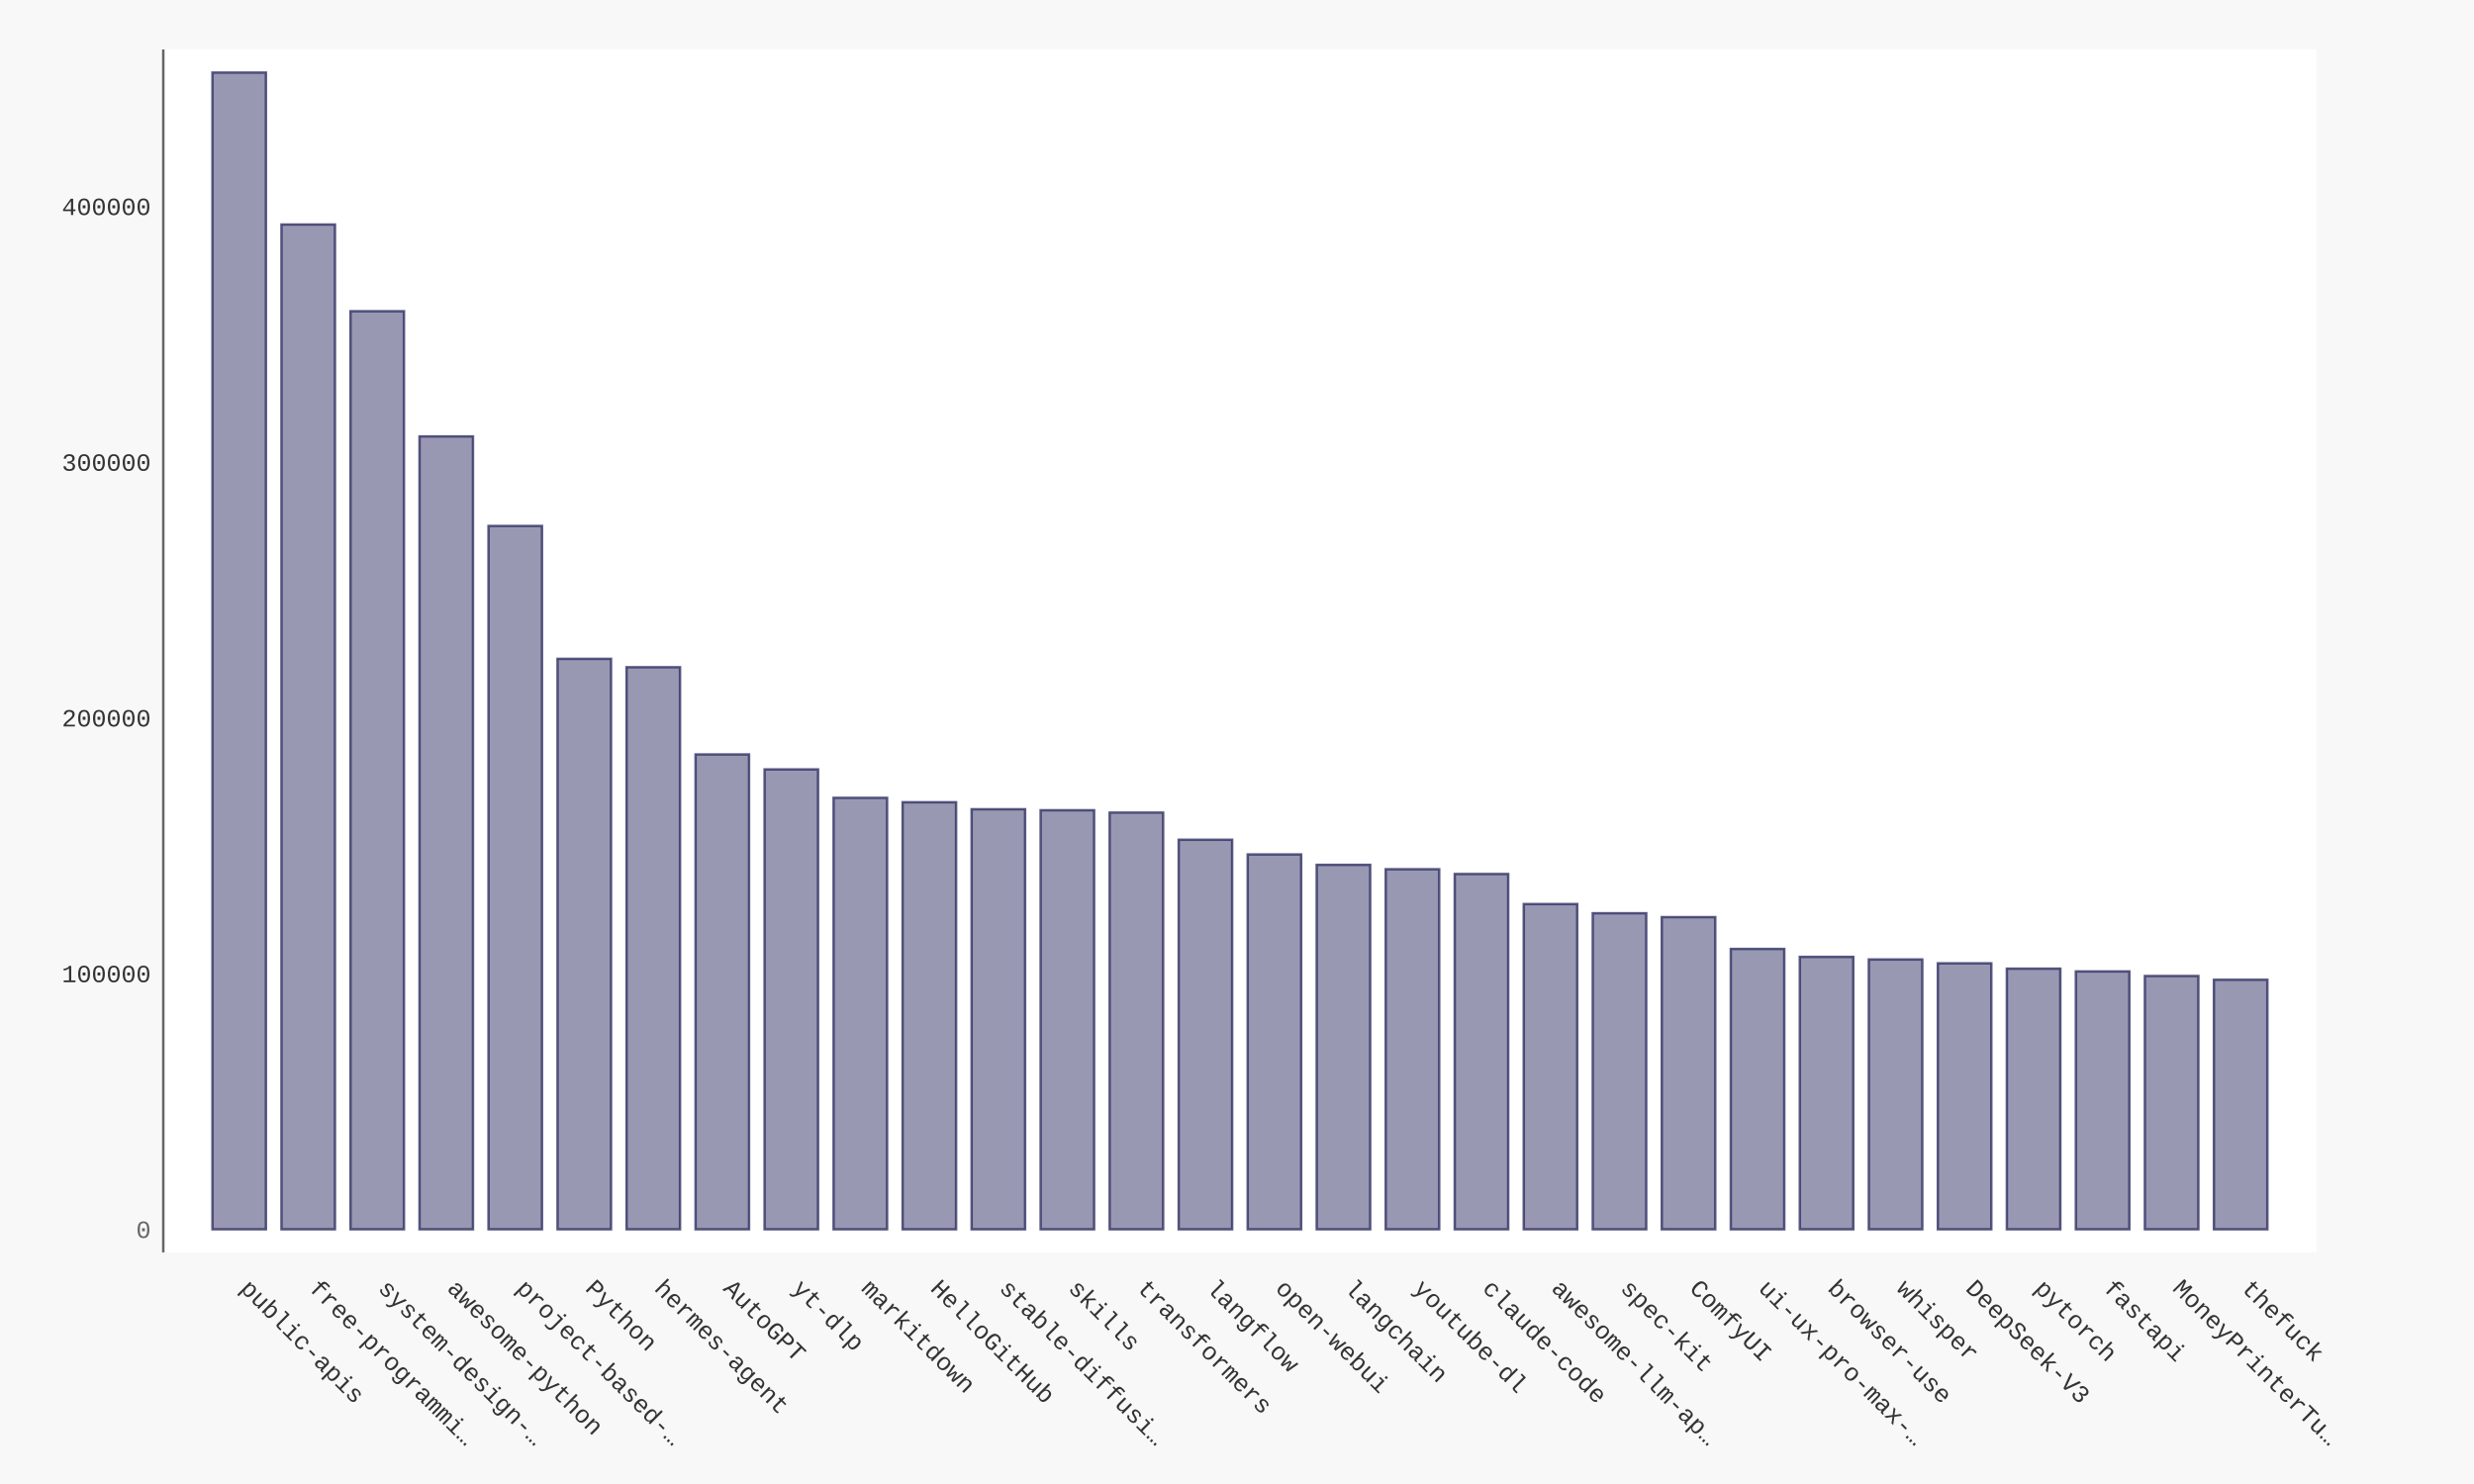
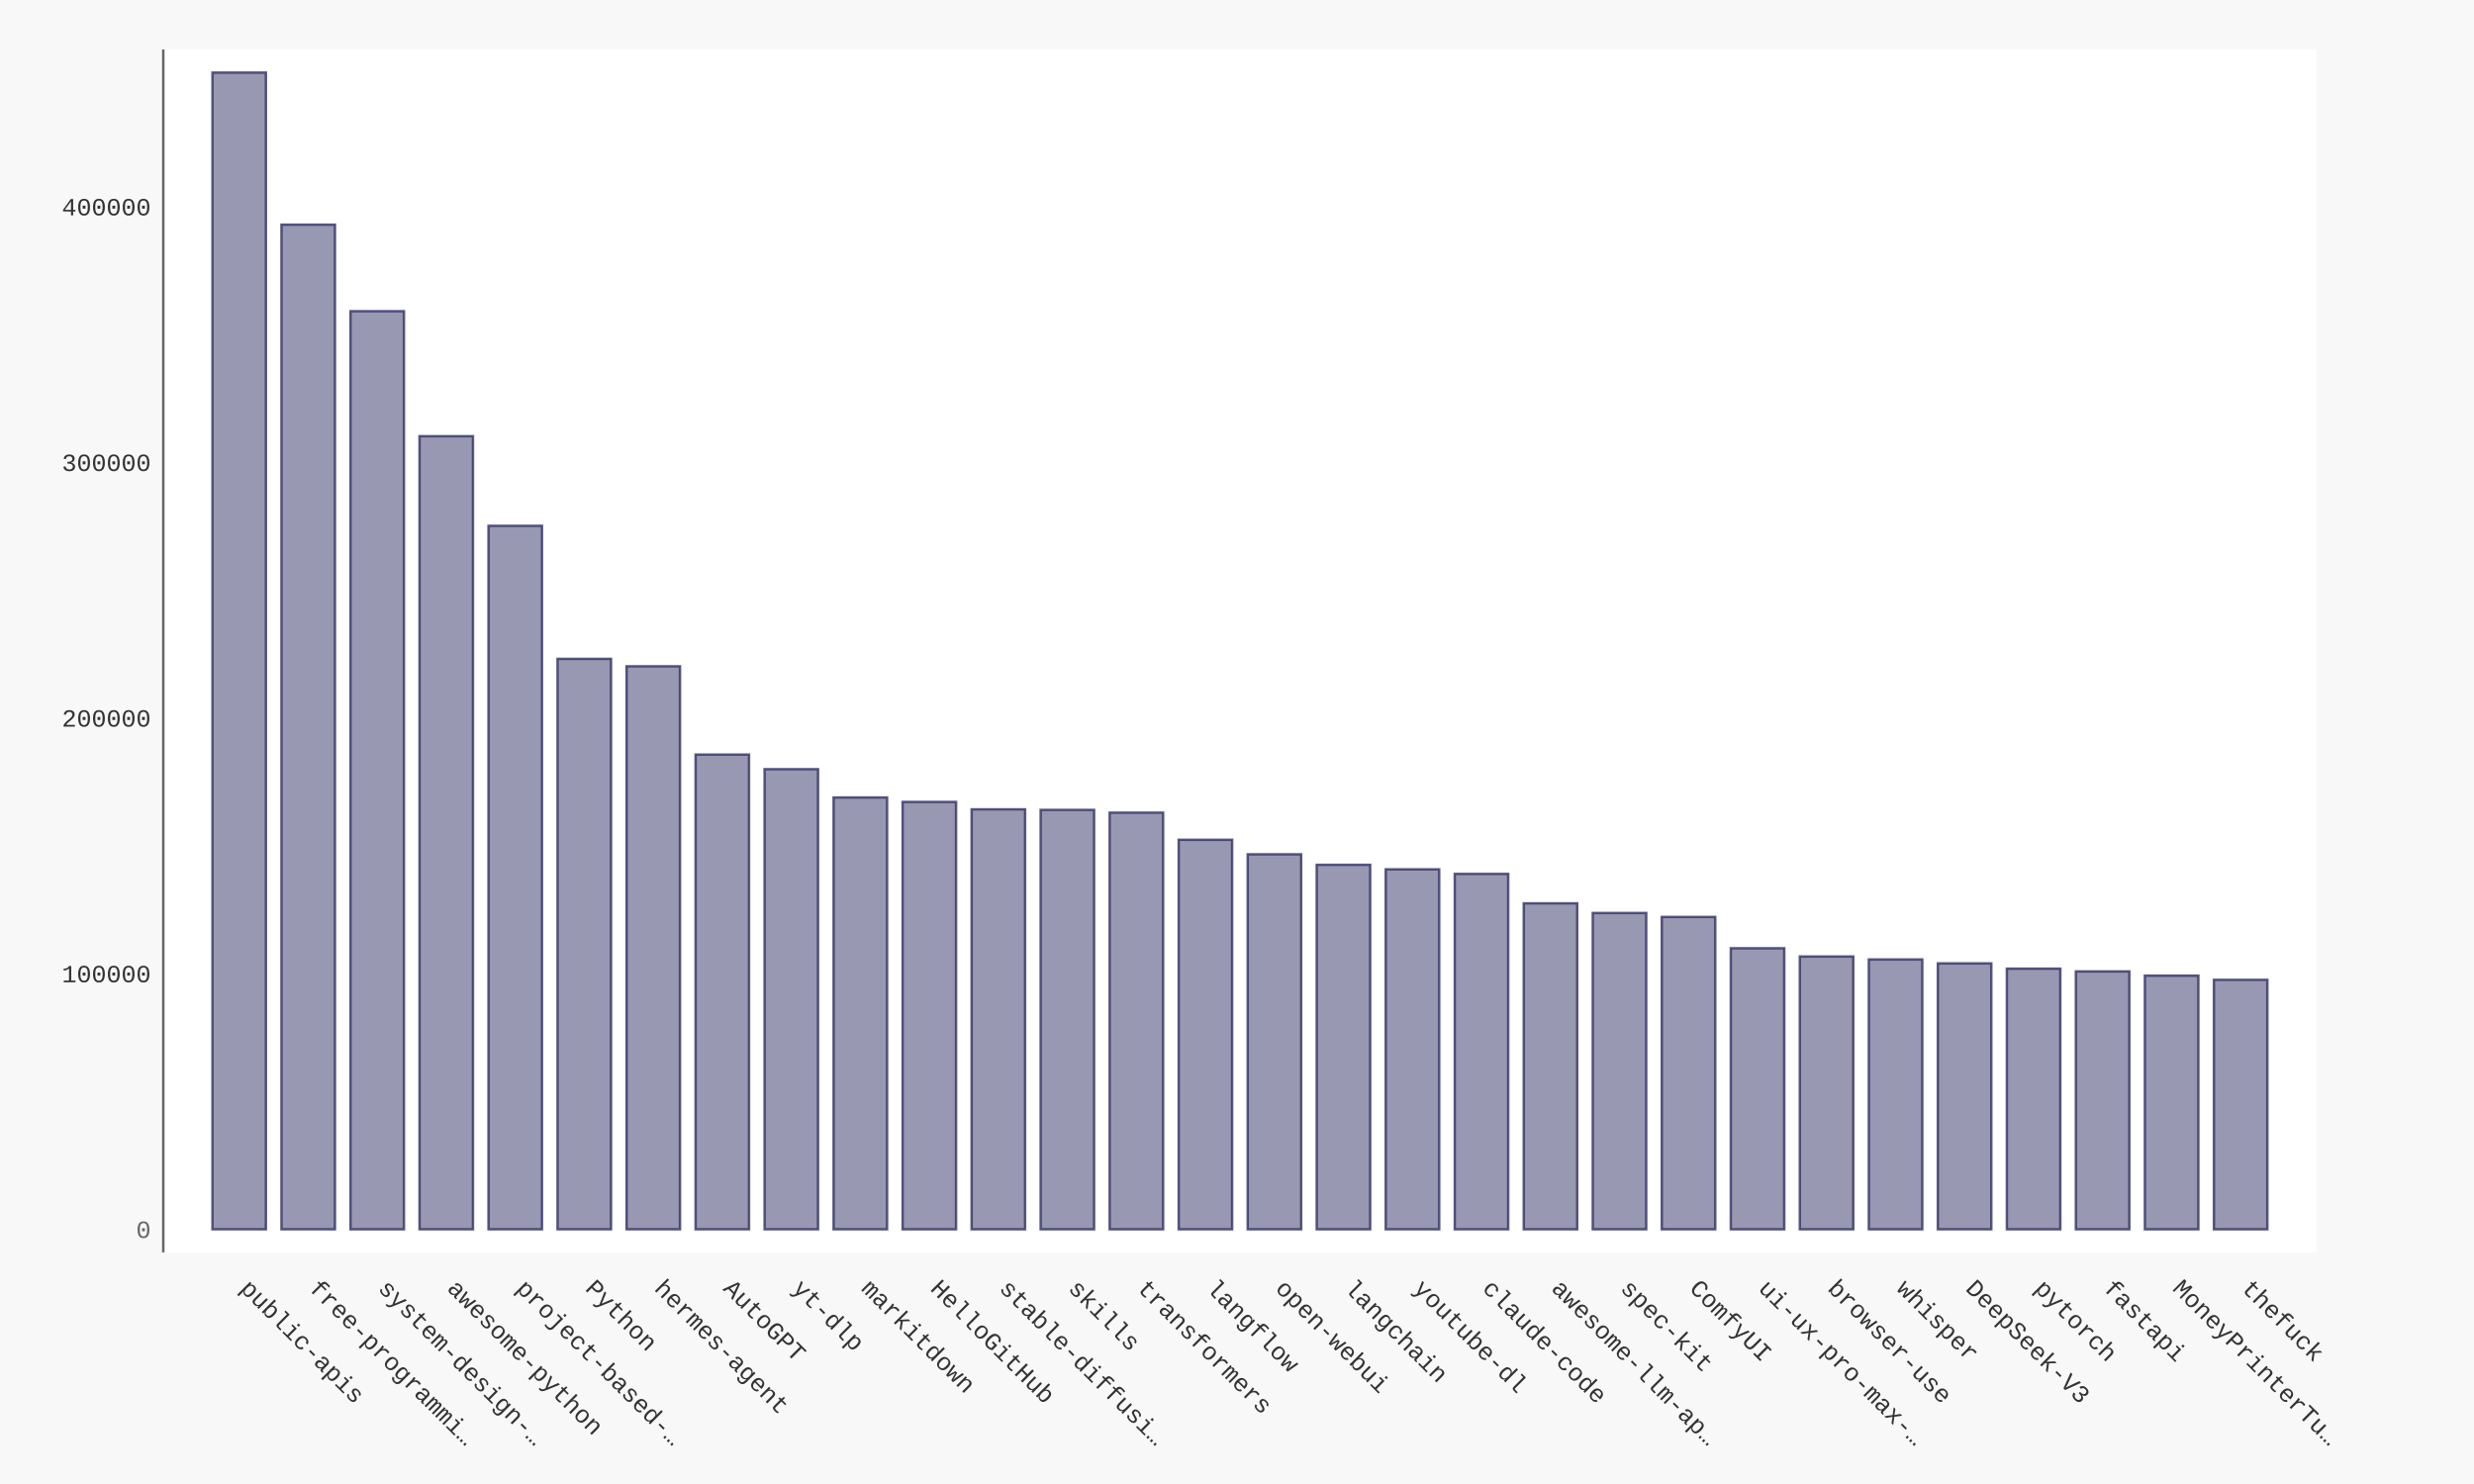
- <svg xmlns="http://www.w3.org/2000/svg" xmlns:xlink="http://www.w3.org/1999/xlink" id="chart-78ac0dc7-eeb8-4816-a345-cde5df405460" class="pygal-chart" viewBox="0 0 1000 600">
+ <svg xmlns="http://www.w3.org/2000/svg" xmlns:xlink="http://www.w3.org/1999/xlink" id="chart-0ec2716d-c5a7-44ea-83f1-ceeef59387de" class="pygal-chart" viewBox="0 0 1000 600">
  <defs>
-     <style type="text/css">#chart-78ac0dc7-eeb8-4816-a345-cde5df405460{-webkit-user-select:none;-webkit-font-smoothing:antialiased;font-family:Consolas,"Liberation Mono",Menlo,Courier,monospace}#chart-78ac0dc7-eeb8-4816-a345-cde5df405460 .title{font-family:Consolas,"Liberation Mono",Menlo,Courier,monospace;font-size:16px}#chart-78ac0dc7-eeb8-4816-a345-cde5df405460 .legends .legend text{font-family:Consolas,"Liberation Mono",Menlo,Courier,monospace;font-size:14px}#chart-78ac0dc7-eeb8-4816-a345-cde5df405460 .axis text{font-family:Consolas,"Liberation Mono",Menlo,Courier,monospace;font-size:10px}#chart-78ac0dc7-eeb8-4816-a345-cde5df405460 .axis text.major{font-family:Consolas,"Liberation Mono",Menlo,Courier,monospace;font-size:10px}#chart-78ac0dc7-eeb8-4816-a345-cde5df405460 .text-overlay text.value{font-family:Consolas,"Liberation Mono",Menlo,Courier,monospace;font-size:16px}#chart-78ac0dc7-eeb8-4816-a345-cde5df405460 .text-overlay text.label{font-family:Consolas,"Liberation Mono",Menlo,Courier,monospace;font-size:10px}#chart-78ac0dc7-eeb8-4816-a345-cde5df405460 .tooltip{font-family:Consolas,"Liberation Mono",Menlo,Courier,monospace;font-size:14px}#chart-78ac0dc7-eeb8-4816-a345-cde5df405460 text.no_data{font-family:Consolas,"Liberation Mono",Menlo,Courier,monospace;font-size:64px}
- #chart-78ac0dc7-eeb8-4816-a345-cde5df405460{background-color:#f8f8f8}#chart-78ac0dc7-eeb8-4816-a345-cde5df405460 path,#chart-78ac0dc7-eeb8-4816-a345-cde5df405460 line,#chart-78ac0dc7-eeb8-4816-a345-cde5df405460 rect,#chart-78ac0dc7-eeb8-4816-a345-cde5df405460 circle{-webkit-transition:250ms ease-in;-moz-transition:250ms ease-in;transition:250ms ease-in}#chart-78ac0dc7-eeb8-4816-a345-cde5df405460 .graph &gt; .background{fill:#f8f8f8}#chart-78ac0dc7-eeb8-4816-a345-cde5df405460 .plot &gt; .background{fill:#ffffff}#chart-78ac0dc7-eeb8-4816-a345-cde5df405460 .graph{fill:#333}#chart-78ac0dc7-eeb8-4816-a345-cde5df405460 text.no_data{fill:#666}#chart-78ac0dc7-eeb8-4816-a345-cde5df405460 .title{fill:#666}#chart-78ac0dc7-eeb8-4816-a345-cde5df405460 .legends .legend text{fill:#333}#chart-78ac0dc7-eeb8-4816-a345-cde5df405460 .legends .legend:hover text{fill:#666}#chart-78ac0dc7-eeb8-4816-a345-cde5df405460 .axis .line{stroke:#666}#chart-78ac0dc7-eeb8-4816-a345-cde5df405460 .axis .guide.line{stroke:rgba(0,0,0,0.5)}#chart-78ac0dc7-eeb8-4816-a345-cde5df405460 .axis .major.line{stroke:#333}#chart-78ac0dc7-eeb8-4816-a345-cde5df405460 .axis text.major{fill:#666}#chart-78ac0dc7-eeb8-4816-a345-cde5df405460 .axis.y .guides:hover .guide.line,#chart-78ac0dc7-eeb8-4816-a345-cde5df405460 .line-graph .axis.x .guides:hover .guide.line,#chart-78ac0dc7-eeb8-4816-a345-cde5df405460 .stackedline-graph .axis.x .guides:hover .guide.line,#chart-78ac0dc7-eeb8-4816-a345-cde5df405460 .xy-graph .axis.x .guides:hover .guide.line{stroke:#666}#chart-78ac0dc7-eeb8-4816-a345-cde5df405460 .axis .guides:hover text{fill:#666}#chart-78ac0dc7-eeb8-4816-a345-cde5df405460 .reactive{fill-opacity:.5;stroke-opacity:.8;stroke-width:1}#chart-78ac0dc7-eeb8-4816-a345-cde5df405460 .ci{stroke:#333}#chart-78ac0dc7-eeb8-4816-a345-cde5df405460 .reactive.active,#chart-78ac0dc7-eeb8-4816-a345-cde5df405460 .active .reactive{fill-opacity:.9;stroke-opacity:.9;stroke-width:4}#chart-78ac0dc7-eeb8-4816-a345-cde5df405460 .ci .reactive.active{stroke-width:1.5}#chart-78ac0dc7-eeb8-4816-a345-cde5df405460 .series text{fill:#666}#chart-78ac0dc7-eeb8-4816-a345-cde5df405460 .tooltip rect{fill:#ffffff;stroke:#666;-webkit-transition:opacity 250ms ease-in;-moz-transition:opacity 250ms ease-in;transition:opacity 250ms ease-in}#chart-78ac0dc7-eeb8-4816-a345-cde5df405460 .tooltip .label{fill:#333}#chart-78ac0dc7-eeb8-4816-a345-cde5df405460 .tooltip .label{fill:#333}#chart-78ac0dc7-eeb8-4816-a345-cde5df405460 .tooltip .legend{font-size:.8em;fill:rgba(0,0,0,0.5)}#chart-78ac0dc7-eeb8-4816-a345-cde5df405460 .tooltip .x_label{font-size:.6em;fill:#666}#chart-78ac0dc7-eeb8-4816-a345-cde5df405460 .tooltip .xlink{font-size:.5em;text-decoration:underline}#chart-78ac0dc7-eeb8-4816-a345-cde5df405460 .tooltip .value{font-size:1.5em}#chart-78ac0dc7-eeb8-4816-a345-cde5df405460 .bound{font-size:.5em}#chart-78ac0dc7-eeb8-4816-a345-cde5df405460 .max-value{font-size:.75em;fill:rgba(0,0,0,0.5)}#chart-78ac0dc7-eeb8-4816-a345-cde5df405460 .map-element{fill:#ffffff;stroke:rgba(0,0,0,0.5) !important}#chart-78ac0dc7-eeb8-4816-a345-cde5df405460 .map-element .reactive{fill-opacity:inherit;stroke-opacity:inherit}#chart-78ac0dc7-eeb8-4816-a345-cde5df405460 .color-0,#chart-78ac0dc7-eeb8-4816-a345-cde5df405460 .color-0 a:visited{stroke:#333366;fill:#333366}#chart-78ac0dc7-eeb8-4816-a345-cde5df405460 .text-overlay .color-0 text{fill:black}
- #chart-78ac0dc7-eeb8-4816-a345-cde5df405460 text.no_data{text-anchor:middle}#chart-78ac0dc7-eeb8-4816-a345-cde5df405460 .guide.line{fill:none}#chart-78ac0dc7-eeb8-4816-a345-cde5df405460 .centered{text-anchor:middle}#chart-78ac0dc7-eeb8-4816-a345-cde5df405460 .title{text-anchor:middle}#chart-78ac0dc7-eeb8-4816-a345-cde5df405460 .legends .legend text{fill-opacity:1}#chart-78ac0dc7-eeb8-4816-a345-cde5df405460 .axis.x text{text-anchor:middle}#chart-78ac0dc7-eeb8-4816-a345-cde5df405460 .axis.x:not(.web) text[transform]{text-anchor:start}#chart-78ac0dc7-eeb8-4816-a345-cde5df405460 .axis.x:not(.web) text[transform].backwards{text-anchor:end}#chart-78ac0dc7-eeb8-4816-a345-cde5df405460 .axis.y text{text-anchor:end}#chart-78ac0dc7-eeb8-4816-a345-cde5df405460 .axis.y text[transform].backwards{text-anchor:start}#chart-78ac0dc7-eeb8-4816-a345-cde5df405460 .axis.y2 text{text-anchor:start}#chart-78ac0dc7-eeb8-4816-a345-cde5df405460 .axis.y2 text[transform].backwards{text-anchor:end}#chart-78ac0dc7-eeb8-4816-a345-cde5df405460 .axis .guide.line{stroke-dasharray:4,4;stroke:black}#chart-78ac0dc7-eeb8-4816-a345-cde5df405460 .axis .major.guide.line{stroke-dasharray:6,6;stroke:black}#chart-78ac0dc7-eeb8-4816-a345-cde5df405460 .horizontal .axis.y .guide.line,#chart-78ac0dc7-eeb8-4816-a345-cde5df405460 .horizontal .axis.y2 .guide.line,#chart-78ac0dc7-eeb8-4816-a345-cde5df405460 .vertical .axis.x .guide.line{opacity:0}#chart-78ac0dc7-eeb8-4816-a345-cde5df405460 .horizontal .axis.always_show .guide.line,#chart-78ac0dc7-eeb8-4816-a345-cde5df405460 .vertical .axis.always_show .guide.line{opacity:1 !important}#chart-78ac0dc7-eeb8-4816-a345-cde5df405460 .axis.y .guides:hover .guide.line,#chart-78ac0dc7-eeb8-4816-a345-cde5df405460 .axis.y2 .guides:hover .guide.line,#chart-78ac0dc7-eeb8-4816-a345-cde5df405460 .axis.x .guides:hover .guide.line{opacity:1}#chart-78ac0dc7-eeb8-4816-a345-cde5df405460 .axis .guides:hover text{opacity:1}#chart-78ac0dc7-eeb8-4816-a345-cde5df405460 .nofill{fill:none}#chart-78ac0dc7-eeb8-4816-a345-cde5df405460 .subtle-fill{fill-opacity:.2}#chart-78ac0dc7-eeb8-4816-a345-cde5df405460 .dot{stroke-width:1px;fill-opacity:1;stroke-opacity:1}#chart-78ac0dc7-eeb8-4816-a345-cde5df405460 .dot.active{stroke-width:5px}#chart-78ac0dc7-eeb8-4816-a345-cde5df405460 .dot.negative{fill:transparent}#chart-78ac0dc7-eeb8-4816-a345-cde5df405460 text,#chart-78ac0dc7-eeb8-4816-a345-cde5df405460 tspan{stroke:none !important}#chart-78ac0dc7-eeb8-4816-a345-cde5df405460 .series text.active{opacity:1}#chart-78ac0dc7-eeb8-4816-a345-cde5df405460 .tooltip rect{fill-opacity:.95;stroke-width:.5}#chart-78ac0dc7-eeb8-4816-a345-cde5df405460 .tooltip text{fill-opacity:1}#chart-78ac0dc7-eeb8-4816-a345-cde5df405460 .showable{visibility:hidden}#chart-78ac0dc7-eeb8-4816-a345-cde5df405460 .showable.shown{visibility:visible}#chart-78ac0dc7-eeb8-4816-a345-cde5df405460 .gauge-background{fill:rgba(229,229,229,1);stroke:none}#chart-78ac0dc7-eeb8-4816-a345-cde5df405460 .bg-lines{stroke:#f8f8f8;stroke-width:2px}</style>
+     <style type="text/css">#chart-0ec2716d-c5a7-44ea-83f1-ceeef59387de{-webkit-user-select:none;-webkit-font-smoothing:antialiased;font-family:Consolas,"Liberation Mono",Menlo,Courier,monospace}#chart-0ec2716d-c5a7-44ea-83f1-ceeef59387de .title{font-family:Consolas,"Liberation Mono",Menlo,Courier,monospace;font-size:16px}#chart-0ec2716d-c5a7-44ea-83f1-ceeef59387de .legends .legend text{font-family:Consolas,"Liberation Mono",Menlo,Courier,monospace;font-size:14px}#chart-0ec2716d-c5a7-44ea-83f1-ceeef59387de .axis text{font-family:Consolas,"Liberation Mono",Menlo,Courier,monospace;font-size:10px}#chart-0ec2716d-c5a7-44ea-83f1-ceeef59387de .axis text.major{font-family:Consolas,"Liberation Mono",Menlo,Courier,monospace;font-size:10px}#chart-0ec2716d-c5a7-44ea-83f1-ceeef59387de .text-overlay text.value{font-family:Consolas,"Liberation Mono",Menlo,Courier,monospace;font-size:16px}#chart-0ec2716d-c5a7-44ea-83f1-ceeef59387de .text-overlay text.label{font-family:Consolas,"Liberation Mono",Menlo,Courier,monospace;font-size:10px}#chart-0ec2716d-c5a7-44ea-83f1-ceeef59387de .tooltip{font-family:Consolas,"Liberation Mono",Menlo,Courier,monospace;font-size:14px}#chart-0ec2716d-c5a7-44ea-83f1-ceeef59387de text.no_data{font-family:Consolas,"Liberation Mono",Menlo,Courier,monospace;font-size:64px}
+ #chart-0ec2716d-c5a7-44ea-83f1-ceeef59387de{background-color:#f8f8f8}#chart-0ec2716d-c5a7-44ea-83f1-ceeef59387de path,#chart-0ec2716d-c5a7-44ea-83f1-ceeef59387de line,#chart-0ec2716d-c5a7-44ea-83f1-ceeef59387de rect,#chart-0ec2716d-c5a7-44ea-83f1-ceeef59387de circle{-webkit-transition:250ms ease-in;-moz-transition:250ms ease-in;transition:250ms ease-in}#chart-0ec2716d-c5a7-44ea-83f1-ceeef59387de .graph &gt; .background{fill:#f8f8f8}#chart-0ec2716d-c5a7-44ea-83f1-ceeef59387de .plot &gt; .background{fill:#ffffff}#chart-0ec2716d-c5a7-44ea-83f1-ceeef59387de .graph{fill:#333}#chart-0ec2716d-c5a7-44ea-83f1-ceeef59387de text.no_data{fill:#666}#chart-0ec2716d-c5a7-44ea-83f1-ceeef59387de .title{fill:#666}#chart-0ec2716d-c5a7-44ea-83f1-ceeef59387de .legends .legend text{fill:#333}#chart-0ec2716d-c5a7-44ea-83f1-ceeef59387de .legends .legend:hover text{fill:#666}#chart-0ec2716d-c5a7-44ea-83f1-ceeef59387de .axis .line{stroke:#666}#chart-0ec2716d-c5a7-44ea-83f1-ceeef59387de .axis .guide.line{stroke:rgba(0,0,0,0.5)}#chart-0ec2716d-c5a7-44ea-83f1-ceeef59387de .axis .major.line{stroke:#333}#chart-0ec2716d-c5a7-44ea-83f1-ceeef59387de .axis text.major{fill:#666}#chart-0ec2716d-c5a7-44ea-83f1-ceeef59387de .axis.y .guides:hover .guide.line,#chart-0ec2716d-c5a7-44ea-83f1-ceeef59387de .line-graph .axis.x .guides:hover .guide.line,#chart-0ec2716d-c5a7-44ea-83f1-ceeef59387de .stackedline-graph .axis.x .guides:hover .guide.line,#chart-0ec2716d-c5a7-44ea-83f1-ceeef59387de .xy-graph .axis.x .guides:hover .guide.line{stroke:#666}#chart-0ec2716d-c5a7-44ea-83f1-ceeef59387de .axis .guides:hover text{fill:#666}#chart-0ec2716d-c5a7-44ea-83f1-ceeef59387de .reactive{fill-opacity:.5;stroke-opacity:.8;stroke-width:1}#chart-0ec2716d-c5a7-44ea-83f1-ceeef59387de .ci{stroke:#333}#chart-0ec2716d-c5a7-44ea-83f1-ceeef59387de .reactive.active,#chart-0ec2716d-c5a7-44ea-83f1-ceeef59387de .active .reactive{fill-opacity:.9;stroke-opacity:.9;stroke-width:4}#chart-0ec2716d-c5a7-44ea-83f1-ceeef59387de .ci .reactive.active{stroke-width:1.5}#chart-0ec2716d-c5a7-44ea-83f1-ceeef59387de .series text{fill:#666}#chart-0ec2716d-c5a7-44ea-83f1-ceeef59387de .tooltip rect{fill:#ffffff;stroke:#666;-webkit-transition:opacity 250ms ease-in;-moz-transition:opacity 250ms ease-in;transition:opacity 250ms ease-in}#chart-0ec2716d-c5a7-44ea-83f1-ceeef59387de .tooltip .label{fill:#333}#chart-0ec2716d-c5a7-44ea-83f1-ceeef59387de .tooltip .label{fill:#333}#chart-0ec2716d-c5a7-44ea-83f1-ceeef59387de .tooltip .legend{font-size:.8em;fill:rgba(0,0,0,0.5)}#chart-0ec2716d-c5a7-44ea-83f1-ceeef59387de .tooltip .x_label{font-size:.6em;fill:#666}#chart-0ec2716d-c5a7-44ea-83f1-ceeef59387de .tooltip .xlink{font-size:.5em;text-decoration:underline}#chart-0ec2716d-c5a7-44ea-83f1-ceeef59387de .tooltip .value{font-size:1.5em}#chart-0ec2716d-c5a7-44ea-83f1-ceeef59387de .bound{font-size:.5em}#chart-0ec2716d-c5a7-44ea-83f1-ceeef59387de .max-value{font-size:.75em;fill:rgba(0,0,0,0.5)}#chart-0ec2716d-c5a7-44ea-83f1-ceeef59387de .map-element{fill:#ffffff;stroke:rgba(0,0,0,0.5) !important}#chart-0ec2716d-c5a7-44ea-83f1-ceeef59387de .map-element .reactive{fill-opacity:inherit;stroke-opacity:inherit}#chart-0ec2716d-c5a7-44ea-83f1-ceeef59387de .color-0,#chart-0ec2716d-c5a7-44ea-83f1-ceeef59387de .color-0 a:visited{stroke:#333366;fill:#333366}#chart-0ec2716d-c5a7-44ea-83f1-ceeef59387de .text-overlay .color-0 text{fill:black}
+ #chart-0ec2716d-c5a7-44ea-83f1-ceeef59387de text.no_data{text-anchor:middle}#chart-0ec2716d-c5a7-44ea-83f1-ceeef59387de .guide.line{fill:none}#chart-0ec2716d-c5a7-44ea-83f1-ceeef59387de .centered{text-anchor:middle}#chart-0ec2716d-c5a7-44ea-83f1-ceeef59387de .title{text-anchor:middle}#chart-0ec2716d-c5a7-44ea-83f1-ceeef59387de .legends .legend text{fill-opacity:1}#chart-0ec2716d-c5a7-44ea-83f1-ceeef59387de .axis.x text{text-anchor:middle}#chart-0ec2716d-c5a7-44ea-83f1-ceeef59387de .axis.x:not(.web) text[transform]{text-anchor:start}#chart-0ec2716d-c5a7-44ea-83f1-ceeef59387de .axis.x:not(.web) text[transform].backwards{text-anchor:end}#chart-0ec2716d-c5a7-44ea-83f1-ceeef59387de .axis.y text{text-anchor:end}#chart-0ec2716d-c5a7-44ea-83f1-ceeef59387de .axis.y text[transform].backwards{text-anchor:start}#chart-0ec2716d-c5a7-44ea-83f1-ceeef59387de .axis.y2 text{text-anchor:start}#chart-0ec2716d-c5a7-44ea-83f1-ceeef59387de .axis.y2 text[transform].backwards{text-anchor:end}#chart-0ec2716d-c5a7-44ea-83f1-ceeef59387de .axis .guide.line{stroke-dasharray:4,4;stroke:black}#chart-0ec2716d-c5a7-44ea-83f1-ceeef59387de .axis .major.guide.line{stroke-dasharray:6,6;stroke:black}#chart-0ec2716d-c5a7-44ea-83f1-ceeef59387de .horizontal .axis.y .guide.line,#chart-0ec2716d-c5a7-44ea-83f1-ceeef59387de .horizontal .axis.y2 .guide.line,#chart-0ec2716d-c5a7-44ea-83f1-ceeef59387de .vertical .axis.x .guide.line{opacity:0}#chart-0ec2716d-c5a7-44ea-83f1-ceeef59387de .horizontal .axis.always_show .guide.line,#chart-0ec2716d-c5a7-44ea-83f1-ceeef59387de .vertical .axis.always_show .guide.line{opacity:1 !important}#chart-0ec2716d-c5a7-44ea-83f1-ceeef59387de .axis.y .guides:hover .guide.line,#chart-0ec2716d-c5a7-44ea-83f1-ceeef59387de .axis.y2 .guides:hover .guide.line,#chart-0ec2716d-c5a7-44ea-83f1-ceeef59387de .axis.x .guides:hover .guide.line{opacity:1}#chart-0ec2716d-c5a7-44ea-83f1-ceeef59387de .axis .guides:hover text{opacity:1}#chart-0ec2716d-c5a7-44ea-83f1-ceeef59387de .nofill{fill:none}#chart-0ec2716d-c5a7-44ea-83f1-ceeef59387de .subtle-fill{fill-opacity:.2}#chart-0ec2716d-c5a7-44ea-83f1-ceeef59387de .dot{stroke-width:1px;fill-opacity:1;stroke-opacity:1}#chart-0ec2716d-c5a7-44ea-83f1-ceeef59387de .dot.active{stroke-width:5px}#chart-0ec2716d-c5a7-44ea-83f1-ceeef59387de .dot.negative{fill:transparent}#chart-0ec2716d-c5a7-44ea-83f1-ceeef59387de text,#chart-0ec2716d-c5a7-44ea-83f1-ceeef59387de tspan{stroke:none !important}#chart-0ec2716d-c5a7-44ea-83f1-ceeef59387de .series text.active{opacity:1}#chart-0ec2716d-c5a7-44ea-83f1-ceeef59387de .tooltip rect{fill-opacity:.95;stroke-width:.5}#chart-0ec2716d-c5a7-44ea-83f1-ceeef59387de .tooltip text{fill-opacity:1}#chart-0ec2716d-c5a7-44ea-83f1-ceeef59387de .showable{visibility:hidden}#chart-0ec2716d-c5a7-44ea-83f1-ceeef59387de .showable.shown{visibility:visible}#chart-0ec2716d-c5a7-44ea-83f1-ceeef59387de .gauge-background{fill:rgba(229,229,229,1);stroke:none}#chart-0ec2716d-c5a7-44ea-83f1-ceeef59387de .bg-lines{stroke:#f8f8f8;stroke-width:2px}</style>
  </defs>
  <g class="graph bar-graph vertical">
    <rect x="0" y="0" width="1000" height="600" class="background" />
    <g transform="translate(66, 20)" class="plot">
      <rect x="0" y="0" width="870.36" height="486.36" class="background" />
      <g class="axis y">
        <g class="guides">
          <text x="-5" y="480.507" class="major">0</text>
        </g>
        <g class="guides">
-           <text x="-5" y="377.113" class="">100000</text>
-         </g>
-         <g class="guides">
-           <text x="-5" y="273.719" class="">200000</text>
-         </g>
-         <g class="guides">
-           <text x="-5" y="170.325" class="">300000</text>
-         </g>
-         <g class="guides">
-           <text x="-5" y="66.931" class="">400000</text>
+           <text x="-5" y="377.148" class="">100000</text>
+         </g>
+         <g class="guides">
+           <text x="-5" y="273.788" class="">200000</text>
+         </g>
+         <g class="guides">
+           <text x="-5" y="170.429" class="">300000</text>
+         </g>
+         <g class="guides">
+           <text x="-5" y="67.069" class="">400000</text>
        </g>
      </g>
      <g class="axis x">
        <path d="M0 0 v486.36" class="line" />
        <g class="guides">
          <path d="M30.686 0 v486.36" class="guide line" />
          <text x="30.686" y="501.36" class="" transform="rotate(45 30.68578 501.3604)">public-apis</text>
        </g>
        <g class="guides">
          <path d="M58.582 0 v486.36" class="guide line" />
          <text x="58.582" y="501.36" class="" transform="rotate(45 58.58195 501.3604)">free-programmi…</text>
        </g>
        <g class="guides">
          <path d="M86.478 0 v486.36" class="guide line" />
          <text x="86.478" y="501.36" class="" transform="rotate(45 86.47812 501.3604)">system-design-…</text>
        </g>
        <g class="guides">
          <path d="M114.374 0 v486.36" class="guide line" />
          <text x="114.374" y="501.36" class="" transform="rotate(45 114.3743 501.3604)">awesome-python</text>
        </g>
        <g class="guides">
          <path d="M142.27 0 v486.36" class="guide line" />
          <text x="142.27" y="501.36" class="" transform="rotate(45 142.2704 501.3604)">project-based-…</text>
        </g>
        <g class="guides">
          <path d="M170.167 0 v486.36" class="guide line" />
          <text x="170.167" y="501.36" class="" transform="rotate(45 170.1666 501.3604)">Python</text>
        </g>
        <g class="guides">
          <path d="M198.063 0 v486.36" class="guide line" />
          <text x="198.063" y="501.36" class="" transform="rotate(45 198.0628 501.3604)">hermes-agent</text>
        </g>
        <g class="guides">
          <path d="M225.959 0 v486.36" class="guide line" />
          <text x="225.959" y="501.36" class="" transform="rotate(45 225.9589 501.3604)">AutoGPT</text>
        </g>
        <g class="guides">
          <path d="M253.855 0 v486.36" class="guide line" />
          <text x="253.855" y="501.36" class="" transform="rotate(45 253.8551 501.3604)">yt-dlp</text>
        </g>
        <g class="guides">
          <path d="M281.751 0 v486.36" class="guide line" />
          <text x="281.751" y="501.36" class="" transform="rotate(45 281.7513 501.3604)">markitdown</text>
        </g>
        <g class="guides">
          <path d="M309.647 0 v486.36" class="guide line" />
          <text x="309.647" y="501.36" class="" transform="rotate(45 309.6474 501.3604)">HelloGitHub</text>
        </g>
        <g class="guides">
          <path d="M337.544 0 v486.36" class="guide line" />
          <text x="337.544" y="501.36" class="" transform="rotate(45 337.5436 501.3604)">stable-diffusi…</text>
        </g>
        <g class="guides">
          <path d="M365.44 0 v486.36" class="guide line" />
          <text x="365.44" y="501.36" class="" transform="rotate(45 365.4398 501.3604)">skills</text>
        </g>
        <g class="guides">
          <path d="M393.336 0 v486.36" class="guide line" />
          <text x="393.336" y="501.36" class="" transform="rotate(45 393.3359 501.3604)">transformers</text>
        </g>
        <g class="guides">
          <path d="M421.232 0 v486.36" class="guide line" />
          <text x="421.232" y="501.36" class="" transform="rotate(45 421.2321 501.3604)">langflow</text>
        </g>
        <g class="guides">
          <path d="M449.128 0 v486.36" class="guide line" />
          <text x="449.128" y="501.36" class="" transform="rotate(45 449.1283 501.3604)">open-webui</text>
        </g>
        <g class="guides">
          <path d="M477.024 0 v486.36" class="guide line" />
          <text x="477.024" y="501.36" class="" transform="rotate(45 477.0244 501.3604)">langchain</text>
        </g>
        <g class="guides">
          <path d="M504.921 0 v486.36" class="guide line" />
          <text x="504.921" y="501.36" class="" transform="rotate(45 504.9206 501.3604)">youtube-dl</text>
        </g>
        <g class="guides">
          <path d="M532.817 0 v486.36" class="guide line" />
          <text x="532.817" y="501.36" class="" transform="rotate(45 532.8168 501.3604)">claude-code</text>
        </g>
        <g class="guides">
          <path d="M560.713 0 v486.36" class="guide line" />
          <text x="560.713" y="501.36" class="" transform="rotate(45 560.7129 501.3604)">awesome-llm-ap…</text>
        </g>
        <g class="guides">
          <path d="M588.609 0 v486.36" class="guide line" />
          <text x="588.609" y="501.36" class="" transform="rotate(45 588.6091 501.3604)">spec-kit</text>
        </g>
        <g class="guides">
          <path d="M616.505 0 v486.36" class="guide line" />
          <text x="616.505" y="501.36" class="" transform="rotate(45 616.5053 501.3604)">ComfyUI</text>
        </g>
        <g class="guides">
          <path d="M644.401 0 v486.36" class="guide line" />
          <text x="644.401" y="501.36" class="" transform="rotate(45 644.4014 501.3604)">ui-ux-pro-max-…</text>
        </g>
        <g class="guides">
          <path d="M672.298 0 v486.36" class="guide line" />
          <text x="672.298" y="501.36" class="" transform="rotate(45 672.2976 501.3604)">browser-use</text>
        </g>
        <g class="guides">
          <path d="M700.194 0 v486.36" class="guide line" />
          <text x="700.194" y="501.36" class="" transform="rotate(45 700.1938 501.3604)">whisper</text>
        </g>
        <g class="guides">
          <path d="M728.09 0 v486.36" class="guide line" />
          <text x="728.09" y="501.36" class="" transform="rotate(45 728.0899 501.3604)">DeepSeek-V3</text>
        </g>
        <g class="guides">
          <path d="M755.986 0 v486.36" class="guide line" />
          <text x="755.986" y="501.36" class="" transform="rotate(45 755.9861 501.3604)">pytorch</text>
        </g>
        <g class="guides">
          <path d="M783.882 0 v486.36" class="guide line" />
          <text x="783.882" y="501.36" class="" transform="rotate(45 783.8823 501.3604)">fastapi</text>
        </g>
        <g class="guides">
          <path d="M811.778 0 v486.36" class="guide line" />
          <text x="811.778" y="501.36" class="" transform="rotate(45 811.7784 501.3604)">MoneyPrinterTu…</text>
        </g>
        <g class="guides">
          <path d="M839.675 0 v486.36" class="guide line" />
          <text x="839.675" y="501.36" class="" transform="rotate(45 839.6746 501.3604)">thefuck</text>
        </g>
      </g>
      <g class="series serie-0 color-0">
        <g class="bars">
          <g class="bar">
            <a target="_blank" xlink:href="https://github.com/public-apis/public-apis">
              <rect x="19.884" y="9.353" rx="0" ry="0" width="21.603" height="467.654" class="rect reactive tooltip-trigger" />
            </a>
          </g>
          <g class="bar">
            <a target="_blank" xlink:href="https://github.com/EbookFoundation/free-programming-books">
-               <rect x="47.781" y="70.778" rx="0" ry="0" width="21.603" height="406.229" class="rect reactive tooltip-trigger" />
+               <rect x="47.781" y="70.836" rx="0" ry="0" width="21.603" height="406.171" class="rect reactive tooltip-trigger" />
            </a>
          </g>
          <g class="bar">
            <a target="_blank" xlink:href="https://github.com/donnemartin/system-design-primer">
-               <rect x="75.677" y="105.839" rx="0" ry="0" width="21.603" height="371.168" class="rect reactive tooltip-trigger" />
+               <rect x="75.677" y="105.825" rx="0" ry="0" width="21.603" height="371.183" class="rect reactive tooltip-trigger" />
            </a>
          </g>
          <g class="bar">
            <a target="_blank" xlink:href="https://github.com/vinta/awesome-python">
-               <rect x="103.573" y="156.453" rx="0" ry="0" width="21.603" height="320.555" class="rect reactive tooltip-trigger" />
+               <rect x="103.573" y="156.358" rx="0" ry="0" width="21.603" height="320.649" class="rect reactive tooltip-trigger" />
            </a>
          </g>
          <g class="bar">
            <a target="_blank" xlink:href="https://github.com/practical-tutorials/project-based-learning">
-               <rect x="131.469" y="192.658" rx="0" ry="0" width="21.603" height="284.349" class="rect reactive tooltip-trigger" />
+               <rect x="131.469" y="192.601" rx="0" ry="0" width="21.603" height="284.406" class="rect reactive tooltip-trigger" />
            </a>
          </g>
          <g class="bar">
            <a target="_blank" xlink:href="https://github.com/TheAlgorithms/Python">
-               <rect x="159.365" y="246.378" rx="0" ry="0" width="21.603" height="230.63" class="rect reactive tooltip-trigger" />
+               <rect x="159.365" y="246.381" rx="0" ry="0" width="21.603" height="230.626" class="rect reactive tooltip-trigger" />
            </a>
          </g>
          <g class="bar">
            <a target="_blank" xlink:href="https://github.com/NousResearch/hermes-agent">
-               <rect x="187.261" y="249.774" rx="0" ry="0" width="21.603" height="227.233" class="rect reactive tooltip-trigger" />
+               <rect x="187.261" y="249.397" rx="0" ry="0" width="21.603" height="227.61" class="rect reactive tooltip-trigger" />
            </a>
          </g>
          <g class="bar">
            <a target="_blank" xlink:href="https://github.com/Significant-Gravitas/AutoGPT">
-               <rect x="215.158" y="285.036" rx="0" ry="0" width="21.603" height="191.972" class="rect reactive tooltip-trigger" />
+               <rect x="215.158" y="285.09" rx="0" ry="0" width="21.603" height="191.917" class="rect reactive tooltip-trigger" />
            </a>
          </g>
          <g class="bar">
            <a target="_blank" xlink:href="https://github.com/yt-dlp/yt-dlp">
-               <rect x="243.054" y="291.088" rx="0" ry="0" width="21.603" height="185.919" class="rect reactive tooltip-trigger" />
+               <rect x="243.054" y="290.991" rx="0" ry="0" width="21.603" height="186.016" class="rect reactive tooltip-trigger" />
            </a>
          </g>
          <g class="bar">
            <a target="_blank" xlink:href="https://github.com/microsoft/markitdown">
-               <rect x="270.95" y="302.584" rx="0" ry="0" width="21.603" height="174.424" class="rect reactive tooltip-trigger" />
+               <rect x="270.95" y="302.432" rx="0" ry="0" width="21.603" height="174.575" class="rect reactive tooltip-trigger" />
            </a>
          </g>
          <g class="bar">
            <a target="_blank" xlink:href="https://github.com/521xueweihan/HelloGitHub">
-               <rect x="298.846" y="304.354" rx="0" ry="0" width="21.603" height="172.654" class="rect reactive tooltip-trigger" />
+               <rect x="298.846" y="304.231" rx="0" ry="0" width="21.603" height="172.777" class="rect reactive tooltip-trigger" />
            </a>
          </g>
          <g class="bar">
            <a target="_blank" xlink:href="https://github.com/AUTOMATIC1111/stable-diffusion-webui">
-               <rect x="326.742" y="307.184" rx="0" ry="0" width="21.603" height="169.824" class="rect reactive tooltip-trigger" />
+               <rect x="326.742" y="307.226" rx="0" ry="0" width="21.603" height="169.781" class="rect reactive tooltip-trigger" />
            </a>
          </g>
          <g class="bar">
            <a target="_blank" xlink:href="https://github.com/anthropics/skills">
-               <rect x="354.638" y="307.587" rx="0" ry="0" width="21.603" height="169.42" class="rect reactive tooltip-trigger" />
+               <rect x="354.638" y="307.455" rx="0" ry="0" width="21.603" height="169.552" class="rect reactive tooltip-trigger" />
            </a>
          </g>
          <g class="bar">
            <a target="_blank" xlink:href="https://github.com/huggingface/transformers">
-               <rect x="382.535" y="308.555" rx="0" ry="0" width="21.603" height="168.453" class="rect reactive tooltip-trigger" />
+               <rect x="382.535" y="308.57" rx="0" ry="0" width="21.603" height="168.438" class="rect reactive tooltip-trigger" />
            </a>
          </g>
          <g class="bar">
            <a target="_blank" xlink:href="https://github.com/langflow-ai/langflow">
-               <rect x="410.431" y="319.518" rx="0" ry="0" width="21.603" height="157.49" class="rect reactive tooltip-trigger" />
+               <rect x="410.431" y="319.533" rx="0" ry="0" width="21.603" height="157.474" class="rect reactive tooltip-trigger" />
            </a>
          </g>
          <g class="bar">
            <a target="_blank" xlink:href="https://github.com/open-webui/open-webui">
-               <rect x="438.327" y="325.468" rx="0" ry="0" width="21.603" height="151.539" class="rect reactive tooltip-trigger" />
+               <rect x="438.327" y="325.411" rx="0" ry="0" width="21.603" height="151.596" class="rect reactive tooltip-trigger" />
            </a>
          </g>
          <g class="bar">
            <a target="_blank" xlink:href="https://github.com/langchain-ai/langchain">
-               <rect x="466.223" y="329.675" rx="0" ry="0" width="21.603" height="147.332" class="rect reactive tooltip-trigger" />
+               <rect x="466.223" y="329.652" rx="0" ry="0" width="21.603" height="147.356" class="rect reactive tooltip-trigger" />
            </a>
          </g>
          <g class="bar">
            <a target="_blank" xlink:href="https://github.com/ytdl-org/youtube-dl">
-               <rect x="494.119" y="331.445" rx="0" ry="0" width="21.603" height="145.562" class="rect reactive tooltip-trigger" />
+               <rect x="494.119" y="331.488" rx="0" ry="0" width="21.603" height="145.519" class="rect reactive tooltip-trigger" />
            </a>
          </g>
          <g class="bar">
            <a target="_blank" xlink:href="https://github.com/anthropics/claude-code">
-               <rect x="522.015" y="333.376" rx="0" ry="0" width="21.603" height="143.631" class="rect reactive tooltip-trigger" />
+               <rect x="522.015" y="333.328" rx="0" ry="0" width="21.603" height="143.679" class="rect reactive tooltip-trigger" />
            </a>
          </g>
          <g class="bar">
            <a target="_blank" xlink:href="https://github.com/Shubhamsaboo/awesome-llm-apps">
-               <rect x="549.912" y="345.526" rx="0" ry="0" width="21.603" height="131.481" class="rect reactive tooltip-trigger" />
+               <rect x="549.912" y="345.225" rx="0" ry="0" width="21.603" height="131.782" class="rect reactive tooltip-trigger" />
            </a>
          </g>
          <g class="bar">
            <a target="_blank" xlink:href="https://github.com/github/spec-kit">
-               <rect x="577.808" y="349.233" rx="0" ry="0" width="21.603" height="127.774" class="rect reactive tooltip-trigger" />
+               <rect x="577.808" y="349.133" rx="0" ry="0" width="21.603" height="127.874" class="rect reactive tooltip-trigger" />
            </a>
          </g>
          <g class="bar">
            <a target="_blank" xlink:href="https://github.com/Comfy-Org/ComfyUI">
-               <rect x="605.704" y="350.805" rx="0" ry="0" width="21.603" height="126.203" class="rect reactive tooltip-trigger" />
+               <rect x="605.704" y="350.731" rx="0" ry="0" width="21.603" height="126.276" class="rect reactive tooltip-trigger" />
            </a>
          </g>
          <g class="bar">
            <a target="_blank" xlink:href="https://github.com/nextlevelbuilder/ui-ux-pro-max-skill">
-               <rect x="633.6" y="363.67" rx="0" ry="0" width="21.603" height="113.337" class="rect reactive tooltip-trigger" />
+               <rect x="633.6" y="363.396" rx="0" ry="0" width="21.603" height="113.612" class="rect reactive tooltip-trigger" />
            </a>
          </g>
          <g class="bar">
            <a target="_blank" xlink:href="https://github.com/browser-use/browser-use">
-               <rect x="661.496" y="366.883" rx="0" ry="0" width="21.603" height="110.124" class="rect reactive tooltip-trigger" />
+               <rect x="661.496" y="366.73" rx="0" ry="0" width="21.603" height="110.277" class="rect reactive tooltip-trigger" />
            </a>
          </g>
          <g class="bar">
            <a target="_blank" xlink:href="https://github.com/openai/whisper">
-               <rect x="689.392" y="367.93" rx="0" ry="0" width="21.603" height="109.078" class="rect reactive tooltip-trigger" />
+               <rect x="689.392" y="367.922" rx="0" ry="0" width="21.603" height="109.086" class="rect reactive tooltip-trigger" />
            </a>
          </g>
          <g class="bar">
            <a target="_blank" xlink:href="https://github.com/deepseek-ai/DeepSeek-V3">
-               <rect x="717.289" y="369.488" rx="0" ry="0" width="21.603" height="107.519" class="rect reactive tooltip-trigger" />
+               <rect x="717.289" y="369.511" rx="0" ry="0" width="21.603" height="107.496" class="rect reactive tooltip-trigger" />
            </a>
          </g>
          <g class="bar">
            <a target="_blank" xlink:href="https://github.com/pytorch/pytorch">
-               <rect x="745.185" y="371.641" rx="0" ry="0" width="21.603" height="105.367" class="rect reactive tooltip-trigger" />
+               <rect x="745.185" y="371.642" rx="0" ry="0" width="21.603" height="105.366" class="rect reactive tooltip-trigger" />
            </a>
          </g>
          <g class="bar">
            <a target="_blank" xlink:href="https://github.com/fastapi/fastapi">
-               <rect x="773.081" y="372.761" rx="0" ry="0" width="21.603" height="104.246" class="rect reactive tooltip-trigger" />
+               <rect x="773.081" y="372.756" rx="0" ry="0" width="21.603" height="104.251" class="rect reactive tooltip-trigger" />
            </a>
          </g>
          <g class="bar">
            <a target="_blank" xlink:href="https://github.com/harry0703/MoneyPrinterTurbo">
-               <rect x="800.977" y="374.617" rx="0" ry="0" width="21.603" height="102.39" class="rect reactive tooltip-trigger" />
+               <rect x="800.977" y="374.47" rx="0" ry="0" width="21.603" height="102.538" class="rect reactive tooltip-trigger" />
            </a>
          </g>
          <g class="bar">
            <a target="_blank" xlink:href="https://github.com/nvbn/thefuck">
-               <rect x="828.873" y="376.141" rx="0" ry="0" width="21.603" height="100.866" class="rect reactive tooltip-trigger" />
+               <rect x="828.873" y="376.165" rx="0" ry="0" width="21.603" height="100.843" class="rect reactive tooltip-trigger" />
            </a>
          </g>
        </g>
      </g>
    </g>
    <g class="titles" />
    <g transform="translate(66, 20)" class="plot overlay">
      <g class="series serie-0 color-0" />
    </g>
    <g transform="translate(66, 20)" class="plot text-overlay">
      <g class="series serie-0 color-0" />
    </g>
    <g transform="translate(66, 20)" class="plot tooltip-overlay">
      <g transform="translate(0 0)" style="opacity: 0" class="tooltip">
        <rect rx="0" ry="0" width="0" height="0" class="tooltip-box" />
        <g class="text" />
      </g>
    </g>
  </g>
</svg>
